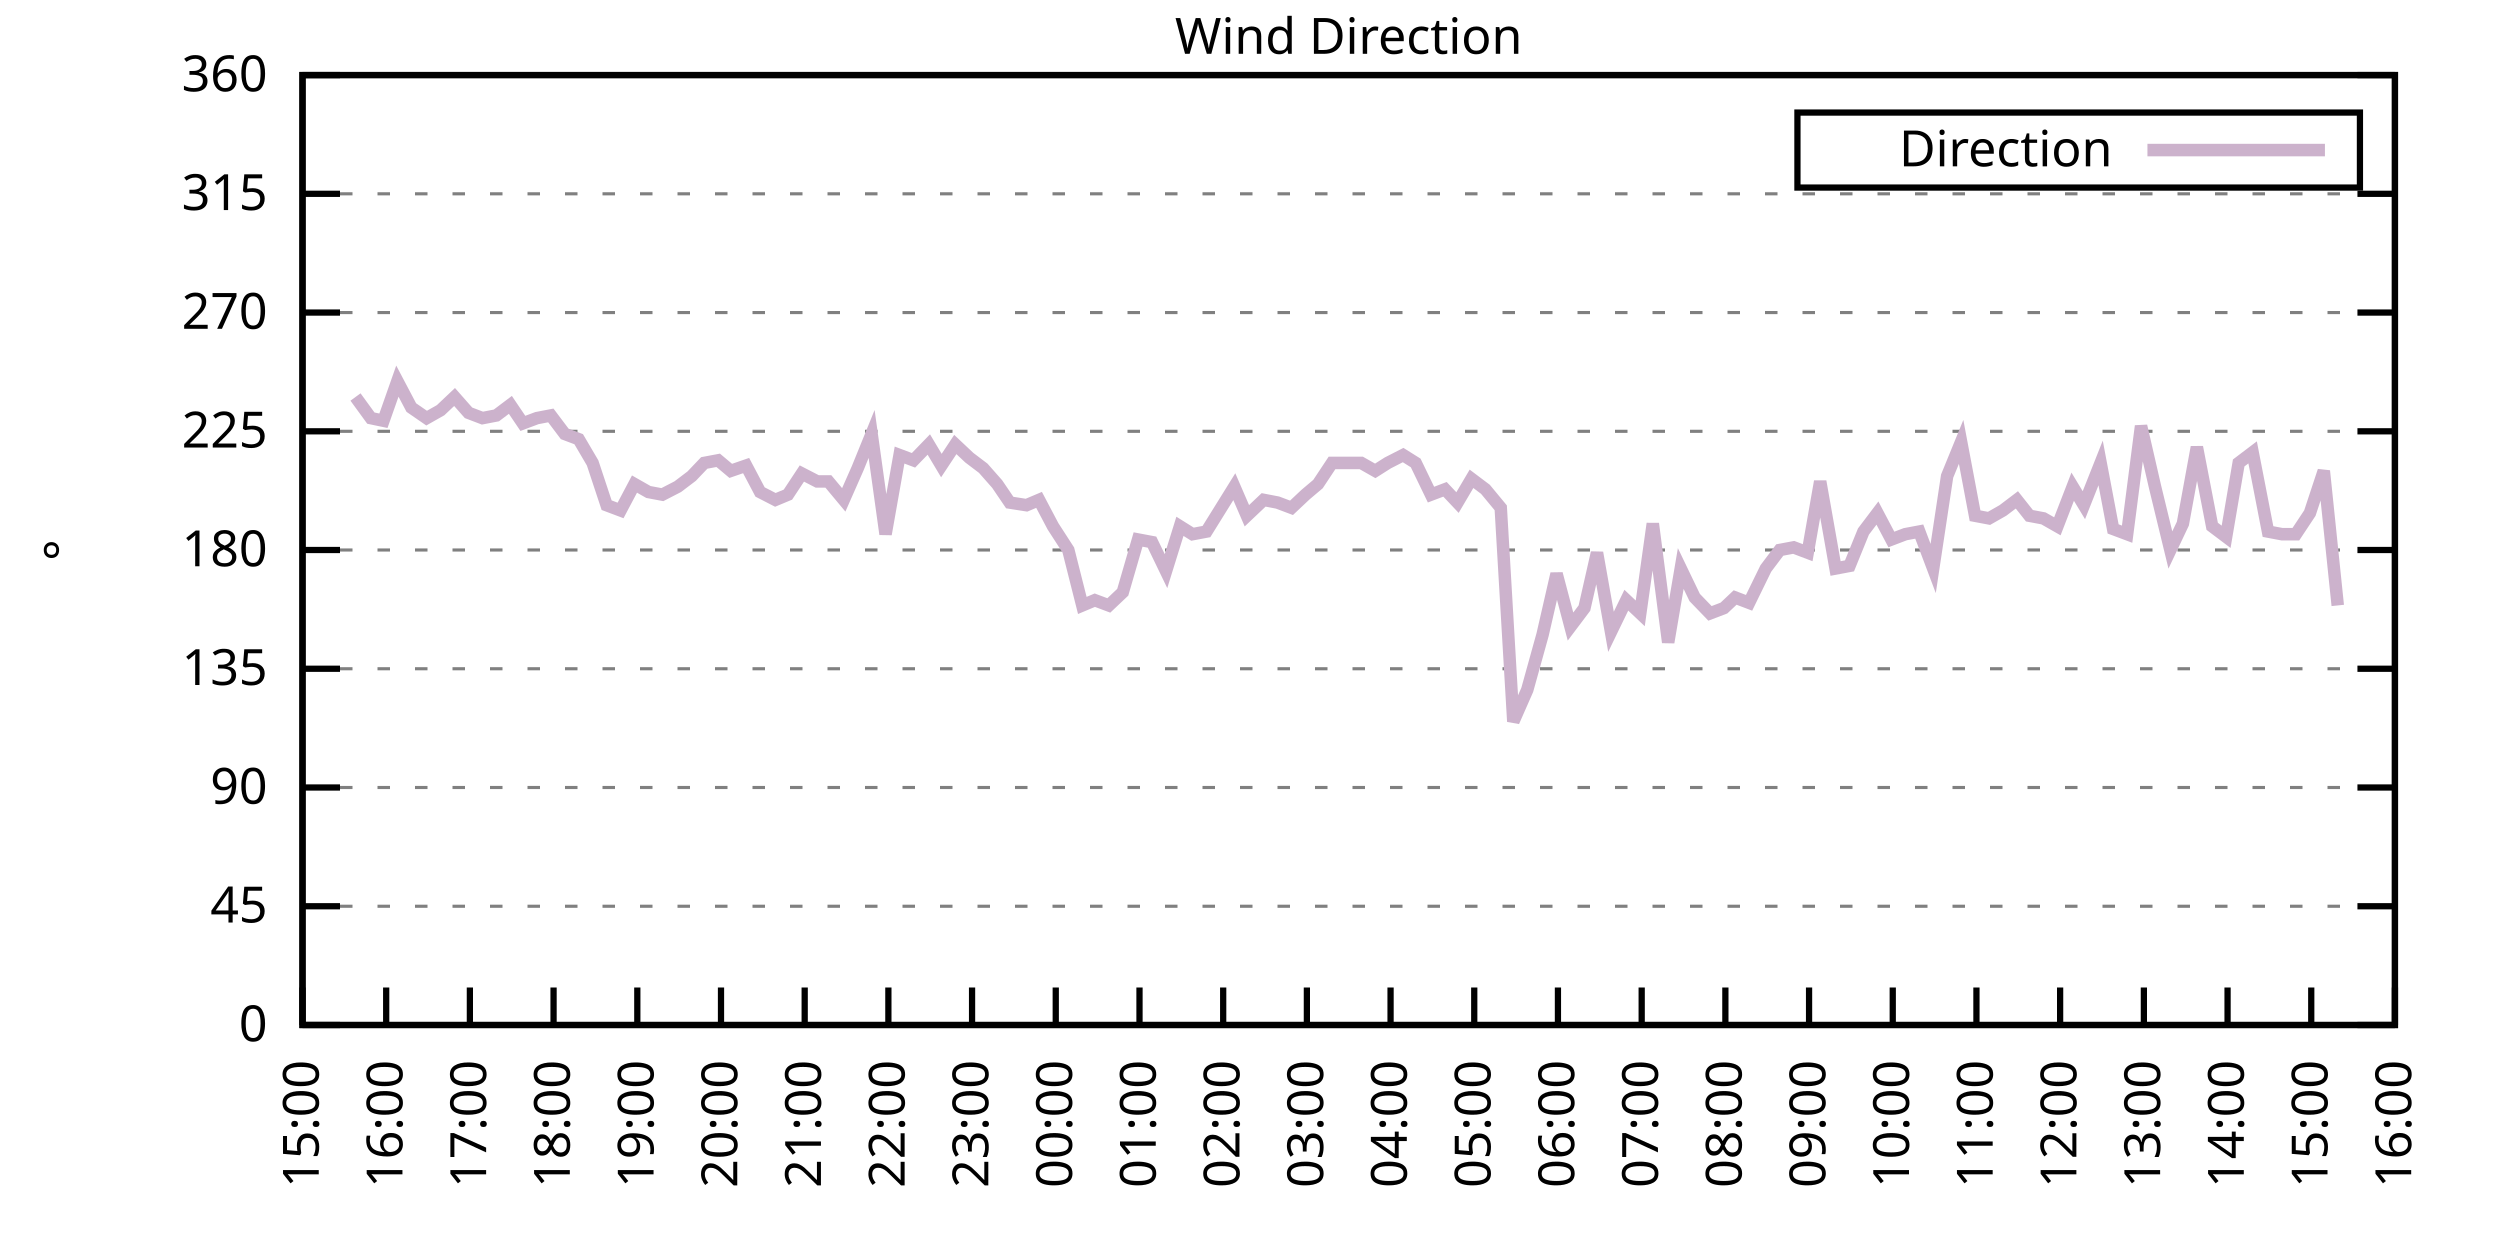
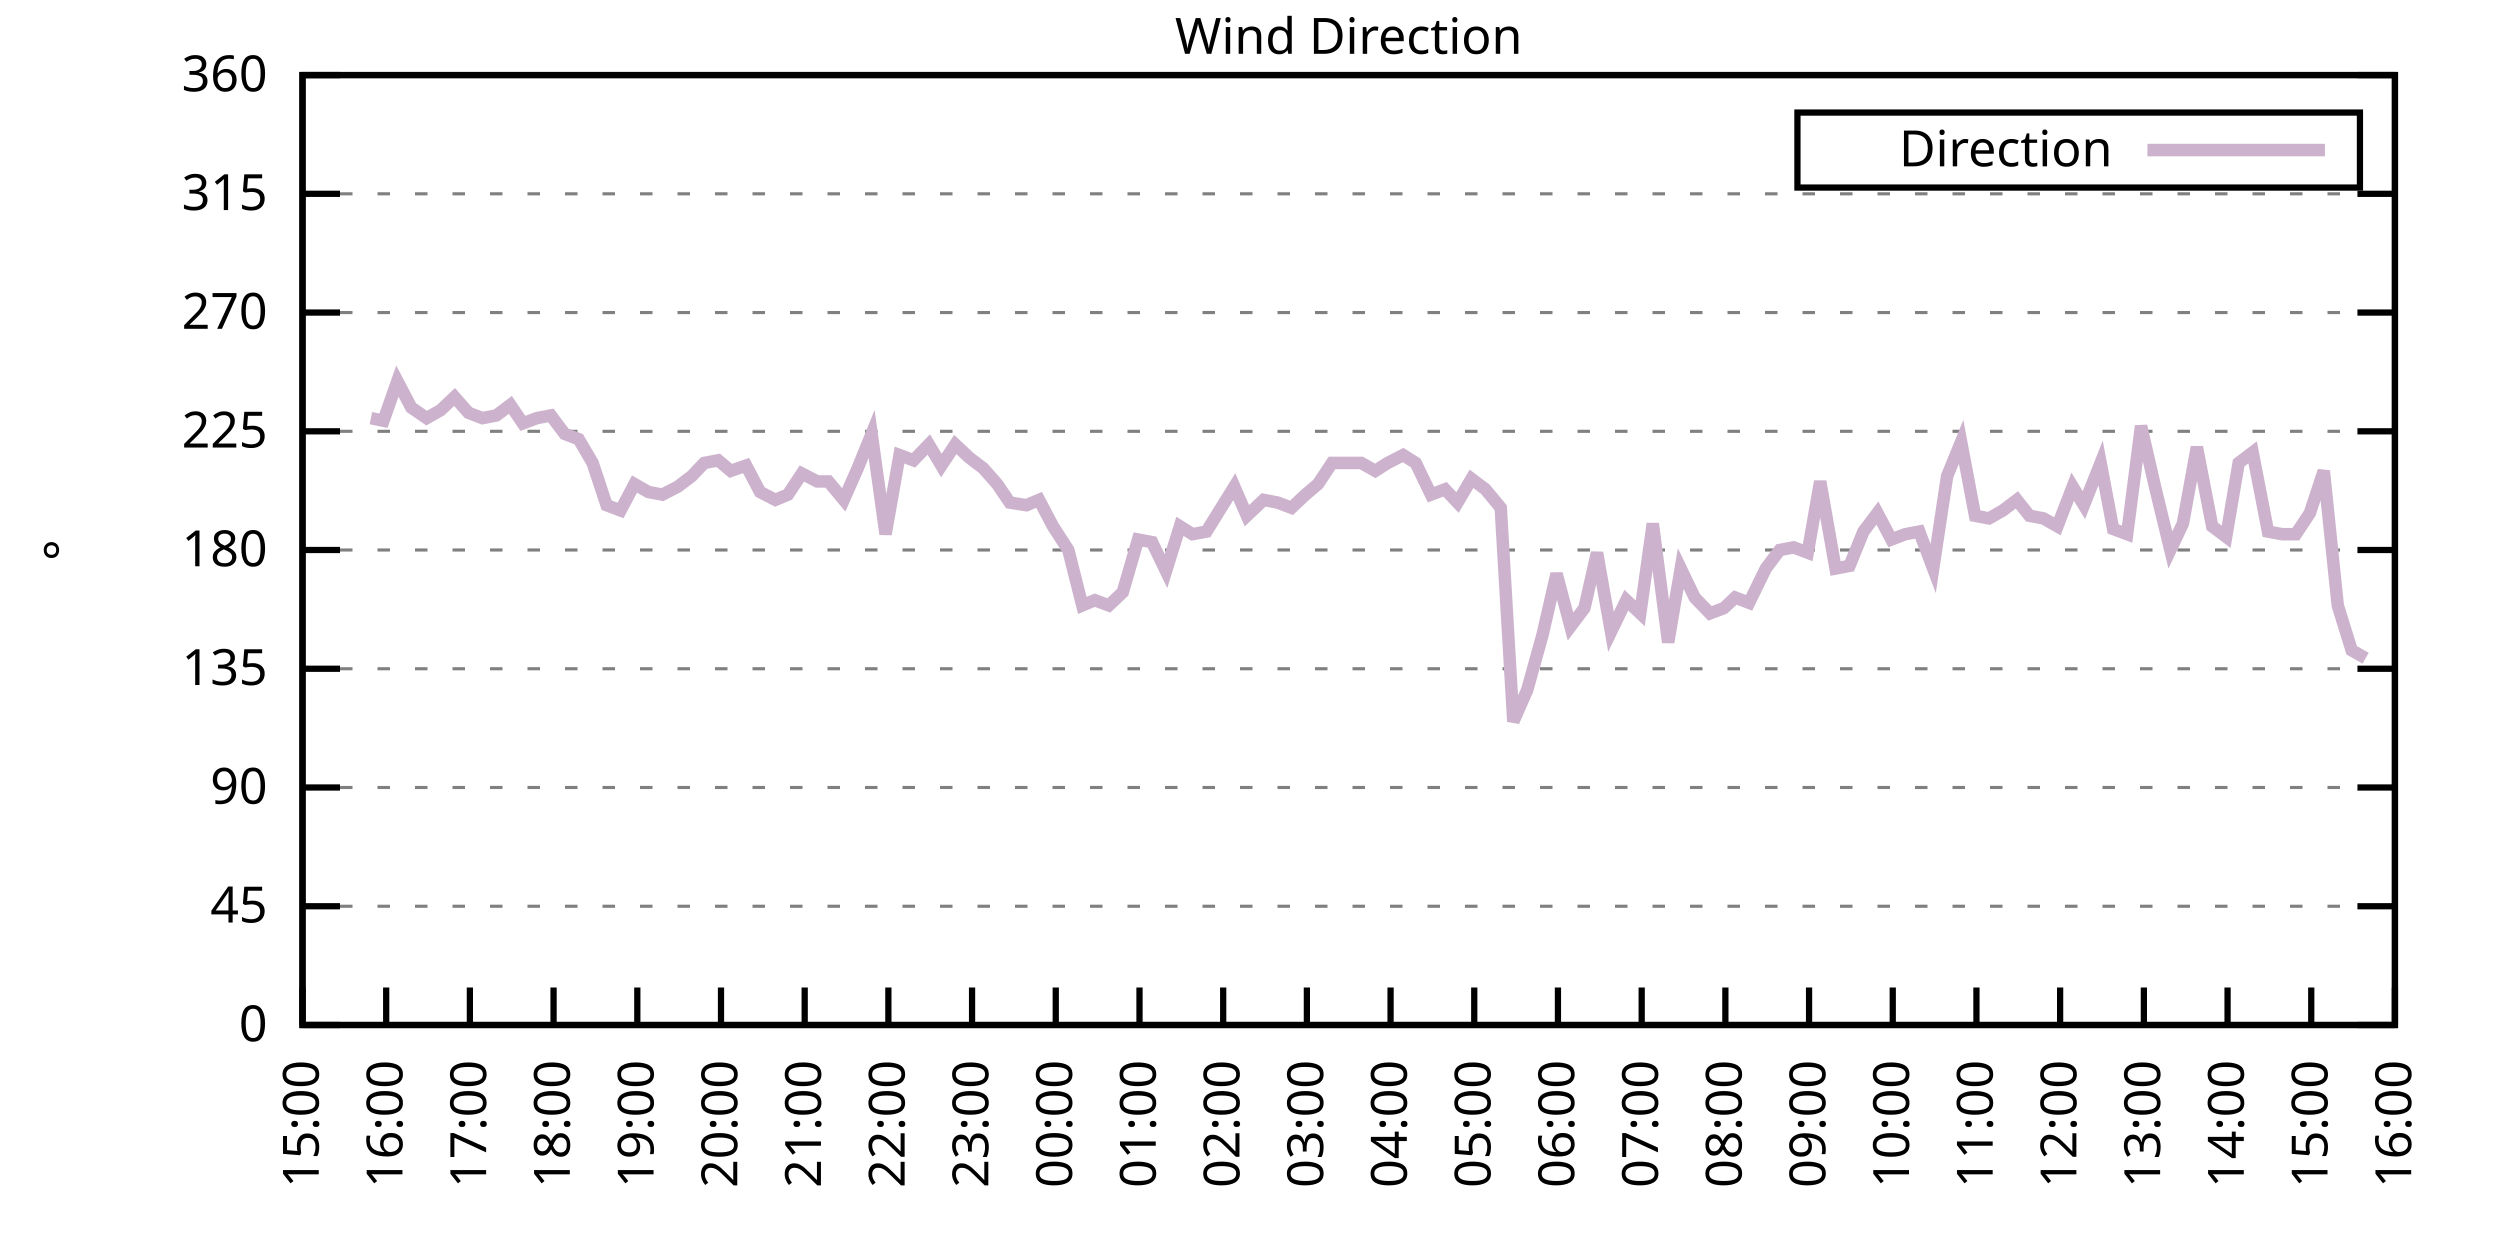
<svg xmlns="http://www.w3.org/2000/svg" xmlns:xlink="http://www.w3.org/1999/xlink" width="400" height="200" viewBox="0 0 400 200">
  <g id="gnuplot_canvas">
    <rect x="0" y="0" width="400" height="200" fill="none" />
    <defs>
      <circle id="gpDot" r="0.5" stroke-width="0.5" stroke="currentColor" />
      <path id="gpPt0" stroke-width="0.333" stroke="currentColor" d="M-1,0 h2 M0,-1 v2" />
      <path id="gpPt1" stroke-width="0.333" stroke="currentColor" d="M-1,-1 L1,1 M1,-1 L-1,1" />
      <path id="gpPt2" stroke-width="0.333" stroke="currentColor" d="M-1,0 L1,0 M0,-1 L0,1 M-1,-1 L1,1 M-1,1 L1,-1" />
      <rect id="gpPt3" stroke-width="0.333" stroke="currentColor" x="-1" y="-1" width="2" height="2" />
      <rect id="gpPt4" stroke-width="0.333" stroke="currentColor" fill="currentColor" x="-1" y="-1" width="2" height="2" />
      <circle id="gpPt5" stroke-width="0.333" stroke="currentColor" cx="0" cy="0" r="1" />
      <use xlink:href="#gpPt5" id="gpPt6" fill="currentColor" stroke="none" />
      <path id="gpPt7" stroke-width="0.333" stroke="currentColor" d="M0,-1.33 L-1.33,0.67 L1.33,0.67 z" />
      <use xlink:href="#gpPt7" id="gpPt8" fill="currentColor" stroke="none" />
      <use xlink:href="#gpPt7" id="gpPt9" stroke="currentColor" transform="rotate(180)" />
      <use xlink:href="#gpPt9" id="gpPt10" fill="currentColor" stroke="none" />
      <use xlink:href="#gpPt3" id="gpPt11" stroke="currentColor" transform="rotate(45)" />
      <use xlink:href="#gpPt11" id="gpPt12" fill="currentColor" stroke="none" />
      <path id="gpPt13" stroke-width="0.333" stroke="currentColor" d="M0,1.330 L1.265,0.411 L0.782,-1.067 L-0.782,-1.076 L-1.265,0.411 z" />
      <use xlink:href="#gpPt13" id="gpPt14" fill="currentColor" stroke="none" />
      <filter id="textbox" filterUnits="objectBoundingBox" x="0" y="0" height="1" width="1">
        <feFlood flood-color="white" flood-opacity="1" result="bgnd" />
        <feComposite in="SourceGraphic" in2="bgnd" operator="atop" />
      </filter>
      <filter id="greybox" filterUnits="objectBoundingBox" x="0" y="0" height="1" width="1">
        <feFlood flood-color="lightgrey" flood-opacity="1" result="grey" />
        <feComposite in="SourceGraphic" in2="grey" operator="atop" />
      </filter>
    </defs>
    <g fill="none" color="white" stroke="currentColor" stroke-width="1.00" stroke-linecap="butt" stroke-linejoin="miter">
</g>
    <g fill="none" color="black" stroke="currentColor" stroke-width="1.00" stroke-linecap="butt" stroke-linejoin="miter">
      <g stroke="none" shape-rendering="crispEdges">
        <polygon fill="rgb(255, 255, 255)" points="48.40,164.00 383.18,164.00 383.18,12.02 48.40,12.02 " />
      </g>
    </g>
    <g fill="none" color="black" stroke="currentColor" stroke-width="1.00" stroke-linecap="butt" stroke-linejoin="miter">
</g>
    <g fill="none" color="black" stroke="black" stroke-width="0.50" stroke-linecap="butt" stroke-linejoin="miter">
</g>
    <g fill="none" color="gray" stroke="currentColor" stroke-width="0.50" stroke-linecap="butt" stroke-linejoin="miter">
      <path stroke="gray" stroke-dasharray="2,4" class="gridline" d="M48.40,164.00 L383.19,164.00  " />
    </g>
    <g fill="none" color="gray" stroke="gray" stroke-width="1.00" stroke-linecap="butt" stroke-linejoin="miter">
</g>
    <g fill="none" color="black" stroke="currentColor" stroke-width="1.00" stroke-linecap="butt" stroke-linejoin="miter">
      <path stroke="black" d="M48.40,164.00 L54.40,164.00 M383.19,164.00 L377.19,164.00  " />
      <g transform="translate(42.80,166.60)" stroke="none" fill="black" font-family="Sans" font-size="8.00" text-anchor="end">
        <text>
          <tspan font-family="Sans"> 0</tspan>
        </text>
      </g>
    </g>
    <g fill="none" color="black" stroke="currentColor" stroke-width="1.00" stroke-linecap="butt" stroke-linejoin="miter">
</g>
    <g fill="none" color="black" stroke="black" stroke-width="0.50" stroke-linecap="butt" stroke-linejoin="miter">
</g>
    <g fill="none" color="gray" stroke="currentColor" stroke-width="0.50" stroke-linecap="butt" stroke-linejoin="miter">
      <path stroke="gray" stroke-dasharray="2,4" class="gridline" d="M48.40,145.00 L383.19,145.00  " />
    </g>
    <g fill="none" color="gray" stroke="gray" stroke-width="1.00" stroke-linecap="butt" stroke-linejoin="miter">
</g>
    <g fill="none" color="black" stroke="currentColor" stroke-width="1.00" stroke-linecap="butt" stroke-linejoin="miter">
      <path stroke="black" d="M48.40,145.00 L54.40,145.00 M383.19,145.00 L377.19,145.00  " />
      <g transform="translate(42.80,147.60)" stroke="none" fill="black" font-family="Sans" font-size="8.00" text-anchor="end">
        <text>
          <tspan font-family="Sans"> 45</tspan>
        </text>
      </g>
    </g>
    <g fill="none" color="black" stroke="currentColor" stroke-width="1.00" stroke-linecap="butt" stroke-linejoin="miter">
</g>
    <g fill="none" color="black" stroke="black" stroke-width="0.50" stroke-linecap="butt" stroke-linejoin="miter">
</g>
    <g fill="none" color="gray" stroke="currentColor" stroke-width="0.50" stroke-linecap="butt" stroke-linejoin="miter">
      <path stroke="gray" stroke-dasharray="2,4" class="gridline" d="M48.40,126.00 L383.19,126.00  " />
    </g>
    <g fill="none" color="gray" stroke="gray" stroke-width="1.00" stroke-linecap="butt" stroke-linejoin="miter">
</g>
    <g fill="none" color="black" stroke="currentColor" stroke-width="1.00" stroke-linecap="butt" stroke-linejoin="miter">
      <path stroke="black" d="M48.40,126.00 L54.40,126.00 M383.19,126.00 L377.19,126.00  " />
      <g transform="translate(42.80,128.60)" stroke="none" fill="black" font-family="Sans" font-size="8.00" text-anchor="end">
        <text>
          <tspan font-family="Sans"> 90</tspan>
        </text>
      </g>
    </g>
    <g fill="none" color="black" stroke="currentColor" stroke-width="1.00" stroke-linecap="butt" stroke-linejoin="miter">
</g>
    <g fill="none" color="black" stroke="black" stroke-width="0.50" stroke-linecap="butt" stroke-linejoin="miter">
</g>
    <g fill="none" color="gray" stroke="currentColor" stroke-width="0.50" stroke-linecap="butt" stroke-linejoin="miter">
      <path stroke="gray" stroke-dasharray="2,4" class="gridline" d="M48.40,107.00 L383.19,107.00  " />
    </g>
    <g fill="none" color="gray" stroke="gray" stroke-width="1.00" stroke-linecap="butt" stroke-linejoin="miter">
</g>
    <g fill="none" color="black" stroke="currentColor" stroke-width="1.00" stroke-linecap="butt" stroke-linejoin="miter">
      <path stroke="black" d="M48.40,107.00 L54.40,107.00 M383.19,107.00 L377.19,107.00  " />
      <g transform="translate(42.80,109.60)" stroke="none" fill="black" font-family="Sans" font-size="8.00" text-anchor="end">
        <text>
          <tspan font-family="Sans"> 135</tspan>
        </text>
      </g>
    </g>
    <g fill="none" color="black" stroke="currentColor" stroke-width="1.00" stroke-linecap="butt" stroke-linejoin="miter">
</g>
    <g fill="none" color="black" stroke="black" stroke-width="0.50" stroke-linecap="butt" stroke-linejoin="miter">
</g>
    <g fill="none" color="gray" stroke="currentColor" stroke-width="0.50" stroke-linecap="butt" stroke-linejoin="miter">
      <path stroke="gray" stroke-dasharray="2,4" class="gridline" d="M48.40,88.00 L383.19,88.00  " />
    </g>
    <g fill="none" color="gray" stroke="gray" stroke-width="1.00" stroke-linecap="butt" stroke-linejoin="miter">
</g>
    <g fill="none" color="black" stroke="currentColor" stroke-width="1.00" stroke-linecap="butt" stroke-linejoin="miter">
      <path stroke="black" d="M48.40,88.00 L54.40,88.00 M383.19,88.00 L377.19,88.00  " />
      <g transform="translate(42.80,90.60)" stroke="none" fill="black" font-family="Sans" font-size="8.00" text-anchor="end">
        <text>
          <tspan font-family="Sans"> 180</tspan>
        </text>
      </g>
    </g>
    <g fill="none" color="black" stroke="currentColor" stroke-width="1.00" stroke-linecap="butt" stroke-linejoin="miter">
</g>
    <g fill="none" color="black" stroke="black" stroke-width="0.50" stroke-linecap="butt" stroke-linejoin="miter">
</g>
    <g fill="none" color="gray" stroke="currentColor" stroke-width="0.50" stroke-linecap="butt" stroke-linejoin="miter">
      <path stroke="gray" stroke-dasharray="2,4" class="gridline" d="M48.40,69.01 L383.19,69.01  " />
    </g>
    <g fill="none" color="gray" stroke="gray" stroke-width="1.00" stroke-linecap="butt" stroke-linejoin="miter">
</g>
    <g fill="none" color="black" stroke="currentColor" stroke-width="1.00" stroke-linecap="butt" stroke-linejoin="miter">
      <path stroke="black" d="M48.40,69.01 L54.40,69.01 M383.19,69.01 L377.19,69.01  " />
      <g transform="translate(42.80,71.61)" stroke="none" fill="black" font-family="Sans" font-size="8.00" text-anchor="end">
        <text>
          <tspan font-family="Sans"> 225</tspan>
        </text>
      </g>
    </g>
    <g fill="none" color="black" stroke="currentColor" stroke-width="1.00" stroke-linecap="butt" stroke-linejoin="miter">
</g>
    <g fill="none" color="black" stroke="black" stroke-width="0.50" stroke-linecap="butt" stroke-linejoin="miter">
</g>
    <g fill="none" color="gray" stroke="currentColor" stroke-width="0.50" stroke-linecap="butt" stroke-linejoin="miter">
      <path stroke="gray" stroke-dasharray="2,4" class="gridline" d="M48.40,50.01 L383.19,50.01  " />
    </g>
    <g fill="none" color="gray" stroke="gray" stroke-width="1.00" stroke-linecap="butt" stroke-linejoin="miter">
</g>
    <g fill="none" color="black" stroke="currentColor" stroke-width="1.00" stroke-linecap="butt" stroke-linejoin="miter">
      <path stroke="black" d="M48.40,50.01 L54.40,50.01 M383.19,50.01 L377.19,50.01  " />
      <g transform="translate(42.80,52.61)" stroke="none" fill="black" font-family="Sans" font-size="8.00" text-anchor="end">
        <text>
          <tspan font-family="Sans"> 270</tspan>
        </text>
      </g>
    </g>
    <g fill="none" color="black" stroke="currentColor" stroke-width="1.00" stroke-linecap="butt" stroke-linejoin="miter">
</g>
    <g fill="none" color="black" stroke="black" stroke-width="0.50" stroke-linecap="butt" stroke-linejoin="miter">
</g>
    <g fill="none" color="gray" stroke="currentColor" stroke-width="0.50" stroke-linecap="butt" stroke-linejoin="miter">
      <path stroke="gray" stroke-dasharray="2,4" class="gridline" d="M48.40,31.01 L383.19,31.01  " />
    </g>
    <g fill="none" color="gray" stroke="gray" stroke-width="1.00" stroke-linecap="butt" stroke-linejoin="miter">
</g>
    <g fill="none" color="black" stroke="currentColor" stroke-width="1.00" stroke-linecap="butt" stroke-linejoin="miter">
      <path stroke="black" d="M48.40,31.01 L54.40,31.01 M383.19,31.01 L377.19,31.01  " />
      <g transform="translate(42.80,33.61)" stroke="none" fill="black" font-family="Sans" font-size="8.00" text-anchor="end">
        <text>
          <tspan font-family="Sans"> 315</tspan>
        </text>
      </g>
    </g>
    <g fill="none" color="black" stroke="currentColor" stroke-width="1.00" stroke-linecap="butt" stroke-linejoin="miter">
</g>
    <g fill="none" color="black" stroke="black" stroke-width="0.50" stroke-linecap="butt" stroke-linejoin="miter">
</g>
    <g fill="none" color="gray" stroke="currentColor" stroke-width="0.50" stroke-linecap="butt" stroke-linejoin="miter">
      <path stroke="gray" stroke-dasharray="2,4" class="gridline" d="M48.40,12.01 L383.19,12.01  " />
    </g>
    <g fill="none" color="gray" stroke="gray" stroke-width="1.00" stroke-linecap="butt" stroke-linejoin="miter">
</g>
    <g fill="none" color="black" stroke="currentColor" stroke-width="1.00" stroke-linecap="butt" stroke-linejoin="miter">
      <path stroke="black" d="M48.40,12.01 L54.40,12.01 M383.19,12.01 L377.19,12.01  " />
      <g transform="translate(42.80,14.61)" stroke="none" fill="black" font-family="Sans" font-size="8.00" text-anchor="end">
        <text>
          <tspan font-family="Sans"> 360</tspan>
        </text>
      </g>
    </g>
    <g fill="none" color="black" stroke="currentColor" stroke-width="1.00" stroke-linecap="butt" stroke-linejoin="miter">
      <path stroke="black" d="M48.40,164.00 L48.40,158.00  " />
      <g transform="translate(51.00,169.60) rotate(270.00)" stroke="none" fill="black" font-family="Sans" font-size="8.00" text-anchor="end">
        <text>
          <tspan font-family="Sans">15:00</tspan>
        </text>
      </g>
    </g>
    <g fill="none" color="black" stroke="currentColor" stroke-width="1.00" stroke-linecap="butt" stroke-linejoin="miter">
      <path stroke="black" d="M61.79,164.00 L61.79,158.00  " />
      <g transform="translate(64.39,169.60) rotate(270.00)" stroke="none" fill="black" font-family="Sans" font-size="8.00" text-anchor="end">
        <text>
          <tspan font-family="Sans">16:00</tspan>
        </text>
      </g>
    </g>
    <g fill="none" color="black" stroke="currentColor" stroke-width="1.00" stroke-linecap="butt" stroke-linejoin="miter">
      <path stroke="black" d="M75.18,164.00 L75.18,158.00  " />
      <g transform="translate(77.78,169.60) rotate(270.00)" stroke="none" fill="black" font-family="Sans" font-size="8.00" text-anchor="end">
        <text>
          <tspan font-family="Sans">17:00</tspan>
        </text>
      </g>
    </g>
    <g fill="none" color="black" stroke="currentColor" stroke-width="1.00" stroke-linecap="butt" stroke-linejoin="miter">
      <path stroke="black" d="M88.57,164.00 L88.57,158.00  " />
      <g transform="translate(91.17,169.60) rotate(270.00)" stroke="none" fill="black" font-family="Sans" font-size="8.00" text-anchor="end">
        <text>
          <tspan font-family="Sans">18:00</tspan>
        </text>
      </g>
    </g>
    <g fill="none" color="black" stroke="currentColor" stroke-width="1.00" stroke-linecap="butt" stroke-linejoin="miter">
      <path stroke="black" d="M101.97,164.00 L101.97,158.00  " />
      <g transform="translate(104.57,169.60) rotate(270.00)" stroke="none" fill="black" font-family="Sans" font-size="8.00" text-anchor="end">
        <text>
          <tspan font-family="Sans">19:00</tspan>
        </text>
      </g>
    </g>
    <g fill="none" color="black" stroke="currentColor" stroke-width="1.00" stroke-linecap="butt" stroke-linejoin="miter">
      <path stroke="black" d="M115.36,164.00 L115.36,158.00  " />
      <g transform="translate(117.96,169.60) rotate(270.00)" stroke="none" fill="black" font-family="Sans" font-size="8.00" text-anchor="end">
        <text>
          <tspan font-family="Sans">20:00</tspan>
        </text>
      </g>
    </g>
    <g fill="none" color="black" stroke="currentColor" stroke-width="1.00" stroke-linecap="butt" stroke-linejoin="miter">
      <path stroke="black" d="M128.75,164.00 L128.75,158.00  " />
      <g transform="translate(131.35,169.60) rotate(270.00)" stroke="none" fill="black" font-family="Sans" font-size="8.00" text-anchor="end">
        <text>
          <tspan font-family="Sans">21:00</tspan>
        </text>
      </g>
    </g>
    <g fill="none" color="black" stroke="currentColor" stroke-width="1.00" stroke-linecap="butt" stroke-linejoin="miter">
      <path stroke="black" d="M142.14,164.00 L142.14,158.00  " />
      <g transform="translate(144.74,169.60) rotate(270.00)" stroke="none" fill="black" font-family="Sans" font-size="8.00" text-anchor="end">
        <text>
          <tspan font-family="Sans">22:00</tspan>
        </text>
      </g>
    </g>
    <g fill="none" color="black" stroke="currentColor" stroke-width="1.00" stroke-linecap="butt" stroke-linejoin="miter">
      <path stroke="black" d="M155.53,164.00 L155.53,158.00  " />
      <g transform="translate(158.13,169.60) rotate(270.00)" stroke="none" fill="black" font-family="Sans" font-size="8.00" text-anchor="end">
        <text>
          <tspan font-family="Sans">23:00</tspan>
        </text>
      </g>
    </g>
    <g fill="none" color="black" stroke="currentColor" stroke-width="1.00" stroke-linecap="butt" stroke-linejoin="miter">
      <path stroke="black" d="M168.92,164.00 L168.92,158.00  " />
      <g transform="translate(171.52,169.60) rotate(270.00)" stroke="none" fill="black" font-family="Sans" font-size="8.00" text-anchor="end">
        <text>
          <tspan font-family="Sans">00:00</tspan>
        </text>
      </g>
    </g>
    <g fill="none" color="black" stroke="currentColor" stroke-width="1.00" stroke-linecap="butt" stroke-linejoin="miter">
      <path stroke="black" d="M182.32,164.00 L182.32,158.00  " />
      <g transform="translate(184.92,169.60) rotate(270.00)" stroke="none" fill="black" font-family="Sans" font-size="8.00" text-anchor="end">
        <text>
          <tspan font-family="Sans">01:00</tspan>
        </text>
      </g>
    </g>
    <g fill="none" color="black" stroke="currentColor" stroke-width="1.00" stroke-linecap="butt" stroke-linejoin="miter">
      <path stroke="black" d="M195.71,164.00 L195.71,158.00  " />
      <g transform="translate(198.31,169.60) rotate(270.00)" stroke="none" fill="black" font-family="Sans" font-size="8.00" text-anchor="end">
        <text>
          <tspan font-family="Sans">02:00</tspan>
        </text>
      </g>
    </g>
    <g fill="none" color="black" stroke="currentColor" stroke-width="1.00" stroke-linecap="butt" stroke-linejoin="miter">
      <path stroke="black" d="M209.10,164.00 L209.10,158.00  " />
      <g transform="translate(211.70,169.60) rotate(270.00)" stroke="none" fill="black" font-family="Sans" font-size="8.00" text-anchor="end">
        <text>
          <tspan font-family="Sans">03:00</tspan>
        </text>
      </g>
    </g>
    <g fill="none" color="black" stroke="currentColor" stroke-width="1.00" stroke-linecap="butt" stroke-linejoin="miter">
      <path stroke="black" d="M222.49,164.00 L222.49,158.00  " />
      <g transform="translate(225.09,169.60) rotate(270.00)" stroke="none" fill="black" font-family="Sans" font-size="8.00" text-anchor="end">
        <text>
          <tspan font-family="Sans">04:00</tspan>
        </text>
      </g>
    </g>
    <g fill="none" color="black" stroke="currentColor" stroke-width="1.00" stroke-linecap="butt" stroke-linejoin="miter">
      <path stroke="black" d="M235.88,164.00 L235.88,158.00  " />
      <g transform="translate(238.48,169.60) rotate(270.00)" stroke="none" fill="black" font-family="Sans" font-size="8.00" text-anchor="end">
        <text>
          <tspan font-family="Sans">05:00</tspan>
        </text>
      </g>
    </g>
    <g fill="none" color="black" stroke="currentColor" stroke-width="1.00" stroke-linecap="butt" stroke-linejoin="miter">
      <path stroke="black" d="M249.27,164.00 L249.27,158.00  " />
      <g transform="translate(251.87,169.60) rotate(270.00)" stroke="none" fill="black" font-family="Sans" font-size="8.00" text-anchor="end">
        <text>
          <tspan font-family="Sans">06:00</tspan>
        </text>
      </g>
    </g>
    <g fill="none" color="black" stroke="currentColor" stroke-width="1.00" stroke-linecap="butt" stroke-linejoin="miter">
      <path stroke="black" d="M262.67,164.00 L262.67,158.00  " />
      <g transform="translate(265.27,169.60) rotate(270.00)" stroke="none" fill="black" font-family="Sans" font-size="8.00" text-anchor="end">
        <text>
          <tspan font-family="Sans">07:00</tspan>
        </text>
      </g>
    </g>
    <g fill="none" color="black" stroke="currentColor" stroke-width="1.00" stroke-linecap="butt" stroke-linejoin="miter">
      <path stroke="black" d="M276.06,164.00 L276.06,158.00  " />
      <g transform="translate(278.66,169.60) rotate(270.00)" stroke="none" fill="black" font-family="Sans" font-size="8.00" text-anchor="end">
        <text>
          <tspan font-family="Sans">08:00</tspan>
        </text>
      </g>
    </g>
    <g fill="none" color="black" stroke="currentColor" stroke-width="1.00" stroke-linecap="butt" stroke-linejoin="miter">
      <path stroke="black" d="M289.45,164.00 L289.45,158.00  " />
      <g transform="translate(292.05,169.60) rotate(270.00)" stroke="none" fill="black" font-family="Sans" font-size="8.00" text-anchor="end">
        <text>
          <tspan font-family="Sans">09:00</tspan>
        </text>
      </g>
    </g>
    <g fill="none" color="black" stroke="currentColor" stroke-width="1.00" stroke-linecap="butt" stroke-linejoin="miter">
      <path stroke="black" d="M302.84,164.00 L302.84,158.00  " />
      <g transform="translate(305.44,169.60) rotate(270.00)" stroke="none" fill="black" font-family="Sans" font-size="8.00" text-anchor="end">
        <text>
          <tspan font-family="Sans">10:00</tspan>
        </text>
      </g>
    </g>
    <g fill="none" color="black" stroke="currentColor" stroke-width="1.00" stroke-linecap="butt" stroke-linejoin="miter">
      <path stroke="black" d="M316.23,164.00 L316.23,158.00  " />
      <g transform="translate(318.83,169.60) rotate(270.00)" stroke="none" fill="black" font-family="Sans" font-size="8.00" text-anchor="end">
        <text>
          <tspan font-family="Sans">11:00</tspan>
        </text>
      </g>
    </g>
    <g fill="none" color="black" stroke="currentColor" stroke-width="1.00" stroke-linecap="butt" stroke-linejoin="miter">
      <path stroke="black" d="M329.62,164.00 L329.62,158.00  " />
      <g transform="translate(332.22,169.60) rotate(270.00)" stroke="none" fill="black" font-family="Sans" font-size="8.00" text-anchor="end">
        <text>
          <tspan font-family="Sans">12:00</tspan>
        </text>
      </g>
    </g>
    <g fill="none" color="black" stroke="currentColor" stroke-width="1.00" stroke-linecap="butt" stroke-linejoin="miter">
      <path stroke="black" d="M343.02,164.00 L343.02,158.00  " />
      <g transform="translate(345.62,169.60) rotate(270.00)" stroke="none" fill="black" font-family="Sans" font-size="8.00" text-anchor="end">
        <text>
          <tspan font-family="Sans">13:00</tspan>
        </text>
      </g>
    </g>
    <g fill="none" color="black" stroke="currentColor" stroke-width="1.00" stroke-linecap="butt" stroke-linejoin="miter">
      <path stroke="black" d="M356.41,164.00 L356.41,158.00  " />
      <g transform="translate(359.01,169.60) rotate(270.00)" stroke="none" fill="black" font-family="Sans" font-size="8.00" text-anchor="end">
        <text>
          <tspan font-family="Sans">14:00</tspan>
        </text>
      </g>
    </g>
    <g fill="none" color="black" stroke="currentColor" stroke-width="1.00" stroke-linecap="butt" stroke-linejoin="miter">
      <path stroke="black" d="M369.80,164.00 L369.80,158.00  " />
      <g transform="translate(372.40,169.60) rotate(270.00)" stroke="none" fill="black" font-family="Sans" font-size="8.00" text-anchor="end">
        <text>
          <tspan font-family="Sans">15:00</tspan>
        </text>
      </g>
    </g>
    <g fill="none" color="black" stroke="currentColor" stroke-width="1.00" stroke-linecap="butt" stroke-linejoin="miter">
      <path stroke="black" d="M383.19,164.00 L383.19,158.00  " />
      <g transform="translate(385.79,169.60) rotate(270.00)" stroke="none" fill="black" font-family="Sans" font-size="8.00" text-anchor="end">
        <text>
          <tspan font-family="Sans">16:00</tspan>
        </text>
      </g>
    </g>
    <g fill="none" color="black" stroke="currentColor" stroke-width="1.00" stroke-linecap="butt" stroke-linejoin="miter">
</g>
    <g fill="none" color="black" stroke="currentColor" stroke-width="1.00" stroke-linecap="butt" stroke-linejoin="miter">
      <path stroke="black" d="M48.40,12.01 L48.40,164.00 L383.19,164.00 L383.19,12.01 L48.40,12.01 Z  " />
    </g>
    <g fill="none" color="black" stroke="currentColor" stroke-width="1.00" stroke-linecap="butt" stroke-linejoin="miter">
</g>
    <g fill="none" color="black" stroke="currentColor" stroke-width="1.00" stroke-linecap="butt" stroke-linejoin="miter">
      <path stroke="black" d="M287.59,30.01 L287.59,18.01 L377.59,18.01 L377.59,30.01 L287.59,30.01 Z  " />
    </g>
    <g id="Wind_direction_plot_1">
      <g fill="none" color="white" stroke="black" stroke-width="2.00" stroke-linecap="butt" stroke-linejoin="miter">
</g>
      <g fill="none" color="black" stroke="currentColor" stroke-width="2.00" stroke-linecap="butt" stroke-linejoin="miter">
        <g transform="translate(337.99,26.61)" stroke="none" fill="black" font-family="Sans" font-size="8.00" text-anchor="end">
          <text>
            <tspan font-family="Sans">Direction</tspan>
          </text>
        </g>
      </g>
      <g fill="none" color="black" stroke="currentColor" stroke-width="2.00" stroke-linecap="butt" stroke-linejoin="miter">
-         <path stroke="rgb(204, 178, 204)" d="M343.59,24.01 L371.99,24.01 M56.88,63.52 L59.34,66.90 L61.35,67.32 L63.58,60.98 L65.81,65.21 L68.26,66.90   L70.50,65.63 L72.73,63.52 L74.96,66.05 L77.19,66.90 L79.42,66.47 L81.66,64.78 L83.66,67.74 L85.90,66.90   L88.13,66.47 L90.36,69.43 L92.59,70.27 L94.82,74.07 L97.06,80.83 L99.29,81.67 L101.52,77.45 L103.75,78.72   L105.98,79.14 L108.44,77.87 L110.67,76.18 L112.68,74.07 L114.91,73.65 L116.92,75.34 L119.38,74.49 L121.61,78.72   L124.06,79.98 L126.07,79.14 L128.30,75.76 L130.76,77.03 L132.54,77.03 L135.00,79.98 L137.23,74.92 L139.46,69.43   L141.69,85.47 L143.93,72.81 L146.16,73.65 L148.61,71.12 L150.62,74.49 L152.85,71.12 L155.09,73.23 L157.32,74.92   L159.55,77.45 L161.56,80.41 L164.24,80.83 L166.25,79.98 L168.48,84.21 L170.93,88.00 L173.17,96.87 L175.17,96.03   L177.41,96.87 L179.64,94.76 L182.09,86.32 L184.32,86.74 L186.56,91.38 L188.79,84.21 L190.80,85.47 L193.03,85.05   L197.49,77.87 L199.50,82.52 L202.18,79.98 L204.41,80.41 L206.64,81.25 L208.88,79.14 L210.88,77.45 L213.12,74.07   L215.57,74.07 L217.80,74.07 L220.04,75.34 L222.04,74.07 L224.50,72.81 L226.51,74.07 L228.96,79.14 L231.20,78.29   L233.20,80.41 L235.44,76.61 L237.67,78.29 L240.12,81.25 L242.13,115.45 L244.36,110.38 L246.82,101.52 L249.05,91.80   L251.28,100.25 L253.51,97.29 L255.52,88.43 L257.76,101.09 L260.21,96.03 L262.44,98.14 L264.45,83.78 L266.91,102.78   L268.92,90.96 L271.15,95.60 L273.60,98.14 L275.83,97.29 L277.62,95.60 L279.85,96.45 L282.53,90.96 L284.76,88.00   L286.99,87.58 L289.23,88.43 L291.23,77.03 L293.69,90.96 L295.92,90.54 L298.15,85.05 L300.39,82.09 L302.62,86.32   L304.85,85.47 L307.08,85.05 L309.31,90.96 L311.54,76.18 L313.78,70.70 L316.01,82.52 L318.24,82.94 L320.47,81.67   L322.70,79.98 L324.71,82.52 L326.95,82.94 L329.18,84.21 L331.63,77.87 L333.42,80.83 L336.10,74.07 L338.10,84.63   L340.34,85.47 L342.57,68.16 L344.80,77.87 L347.26,88.00 L349.26,83.78 L351.50,71.54 L353.95,84.21 L356.18,85.89   L358.19,74.07 L360.42,72.38 L362.88,85.05 L365.11,85.47 L367.34,85.47 L369.58,82.09 L371.81,75.34 L374.04,96.87    " />
+         <path stroke="rgb(204, 178, 204)" d="M343.59,24.01 L371.99,24.01 M59.34,66.90 L61.35,67.32 L63.58,60.98 L65.81,65.21 L68.26,66.90 L70.50,65.63   L72.73,63.52 L74.96,66.05 L77.19,66.90 L79.42,66.47 L81.66,64.78 L83.66,67.74 L85.90,66.90 L88.13,66.47   L90.36,69.43 L92.59,70.27 L94.82,74.07 L97.06,80.83 L99.29,81.67 L101.52,77.45 L103.75,78.72 L105.98,79.14   L108.44,77.87 L110.67,76.18 L112.68,74.07 L114.91,73.65 L116.92,75.34 L119.38,74.49 L121.61,78.72 L124.06,79.98   L126.07,79.14 L128.30,75.76 L130.76,77.03 L132.54,77.03 L135.00,79.98 L137.23,74.92 L139.46,69.43 L141.69,85.47   L143.93,72.81 L146.16,73.65 L148.61,71.12 L150.62,74.49 L152.85,71.12 L155.09,73.23 L157.32,74.92 L159.55,77.45   L161.56,80.41 L164.24,80.83 L166.25,79.98 L168.48,84.21 L170.93,88.00 L173.17,96.87 L175.17,96.03 L177.41,96.87   L179.64,94.76 L182.09,86.32 L184.32,86.74 L186.56,91.38 L188.79,84.21 L190.80,85.47 L193.03,85.05 L197.49,77.87   L199.50,82.52 L202.18,79.98 L204.41,80.41 L206.64,81.25 L208.88,79.14 L210.88,77.45 L213.12,74.07 L215.57,74.07   L217.80,74.07 L220.04,75.34 L222.04,74.07 L224.50,72.81 L226.51,74.07 L228.96,79.14 L231.20,78.29 L233.20,80.41   L235.44,76.61 L237.67,78.29 L240.12,81.25 L242.13,115.45 L244.36,110.38 L246.82,101.52 L249.05,91.80 L251.28,100.25   L253.51,97.29 L255.52,88.43 L257.76,101.09 L260.21,96.03 L262.44,98.14 L264.45,83.78 L266.91,102.78 L268.92,90.96   L271.15,95.60 L273.60,98.14 L275.83,97.29 L277.62,95.60 L279.85,96.45 L282.53,90.96 L284.76,88.00 L286.99,87.58   L289.23,88.43 L291.23,77.03 L293.69,90.96 L295.92,90.54 L298.15,85.05 L300.39,82.09 L302.62,86.32 L304.85,85.47   L307.08,85.05 L309.31,90.96 L311.54,76.18 L313.78,70.70 L316.01,82.52 L318.24,82.94 L320.47,81.67 L322.70,79.98   L324.71,82.52 L326.95,82.94 L329.18,84.21 L331.63,77.87 L333.42,80.83 L336.10,74.07 L338.10,84.63 L340.34,85.47   L342.57,68.16 L344.80,77.87 L347.26,88.00 L349.26,83.78 L351.50,71.54 L353.95,84.21 L356.18,85.89 L358.19,74.07   L360.42,72.38 L362.88,85.05 L365.11,85.47 L367.34,85.47 L369.58,82.09 L371.81,75.34 L374.04,96.87 L376.27,104.05   L378.50,105.31  " />
      </g>
    </g>
    <g fill="none" color="black" stroke="currentColor" stroke-width="2.00" stroke-linecap="butt" stroke-linejoin="miter">
</g>
    <g fill="none" color="black" stroke="black" stroke-width="1.00" stroke-linecap="butt" stroke-linejoin="miter">
</g>
    <g fill="none" color="black" stroke="currentColor" stroke-width="1.00" stroke-linecap="butt" stroke-linejoin="miter">
      <path stroke="black" d="M48.40,12.01 L48.40,164.00 L383.19,164.00 L383.19,12.01 L48.40,12.01 Z  " />
      <g transform="translate(12.80,88.01) rotate(270.00)" stroke="none" fill="black" font-family="Sans" font-size="8.00" text-anchor="middle">
        <text>
          <tspan font-family="Sans">°</tspan>
        </text>
      </g>
    </g>
    <g fill="none" color="black" stroke="currentColor" stroke-width="1.00" stroke-linecap="butt" stroke-linejoin="miter">
</g>
    <g fill="none" color="black" stroke="currentColor" stroke-width="1.00" stroke-linecap="butt" stroke-linejoin="miter">
      <g transform="translate(215.79,8.61)" stroke="none" fill="black" font-family="Sans" font-size="8.00" text-anchor="middle">
        <text>
          <tspan font-family="Sans">Wind Direction</tspan>
        </text>
      </g>
    </g>
    <g fill="none" color="black" stroke="currentColor" stroke-width="1.00" stroke-linecap="butt" stroke-linejoin="miter">
</g>
  </g>
</svg>
